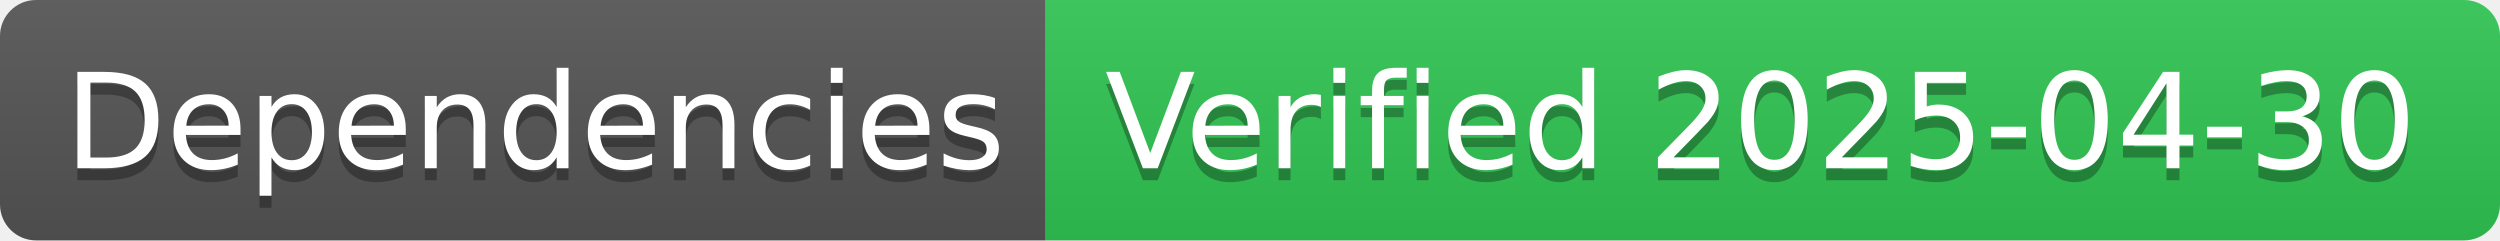
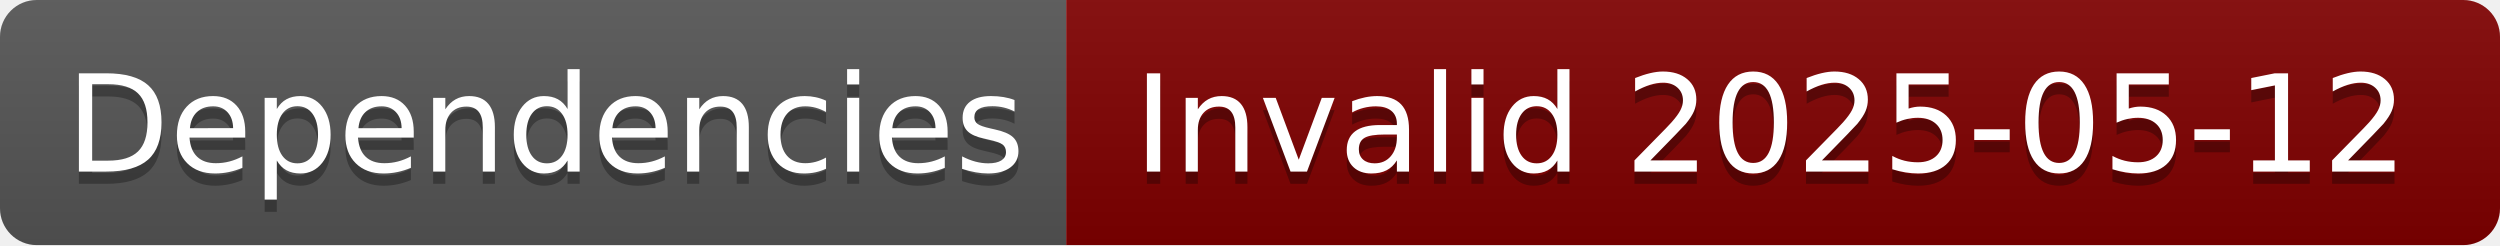
- <svg xmlns="http://www.w3.org/2000/svg" width="208" height="20" role="img" aria-label="Dependencies: Verified 2025-04-30">
+ <svg xmlns="http://www.w3.org/2000/svg" width="204" height="20" role="img" aria-label="Dependencies: Invalid 2025-05-12">
  <linearGradient id="s" x2="0" y2="100%">
    <stop offset="0" stop-color="#bbb" stop-opacity=".1" />
    <stop offset="1" stop-opacity=".1" />
  </linearGradient>
  <clipPath id="r">
-     <rect width="208" height="20" rx="3" fill="#fff" />
+     <rect width="204" height="20" rx="3" fill="#fff" />
  </clipPath>
  <g clip-path="url(#r)">
    <rect width="87" height="20" fill="#555" />
-     <rect x="87" width="121" height="20" fill="#31c653" />
-     <rect width="208" height="20" fill="url(#s)" />
+     <rect x="87" width="117" height="20" fill="#800000" />
+     <rect width="204" height="20" fill="url(#s)" />
  </g>
  <g fill="#fff" text-anchor="middle" font-family="Verdana,Geneva,DejaVu Sans,sans-serif" text-rendering="geometricPrecision" font-size="110">
    <text aria-hidden="true" x="445" y="150" fill="#010101" fill-opacity=".3" transform="scale(.1)" textLength="770">Dependencies</text>
    <text x="445" y="140" transform="scale(.1)" fill="#fff" textLength="770">Dependencies</text>
-     <text aria-hidden="true" x="1465" y="150" fill="#010101" fill-opacity=".3" transform="scale(.1)" textLength="1110">Verified 2025-04-30</text>
-     <text x="1465" y="140" transform="scale(.1)" fill="#fff" textLength="1110">Verified 2025-04-30</text>
+     <text aria-hidden="true" x="1445" y="150" fill="#010101" fill-opacity=".3" transform="scale(.1)" textLength="1070">Invalid 2025-05-12</text>
+     <text x="1445" y="140" transform="scale(.1)" fill="#fff" textLength="1070">Invalid 2025-05-12</text>
  </g>
</svg>
